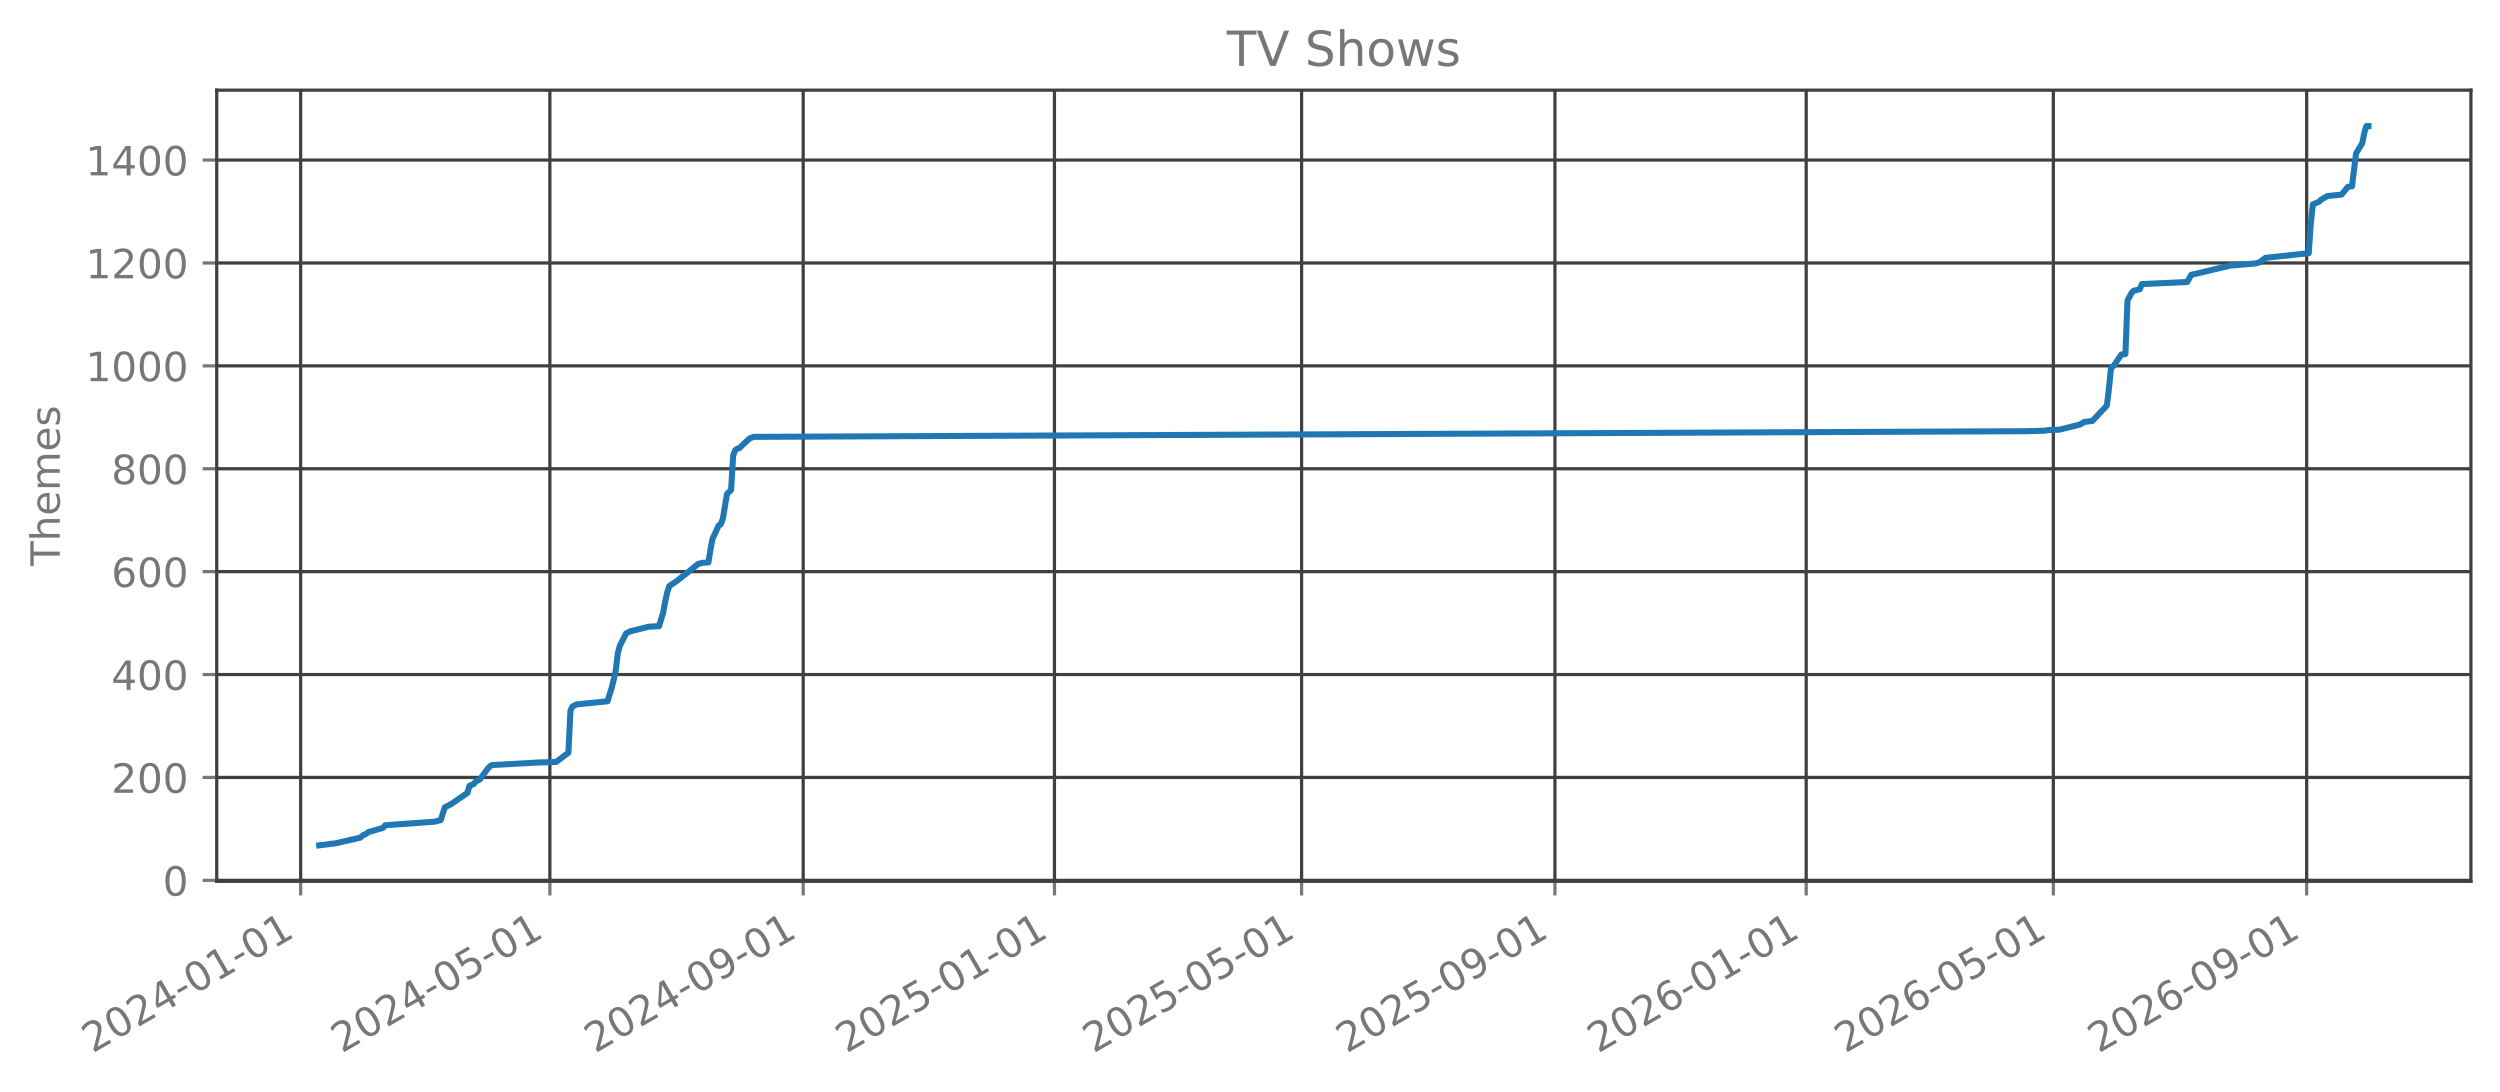
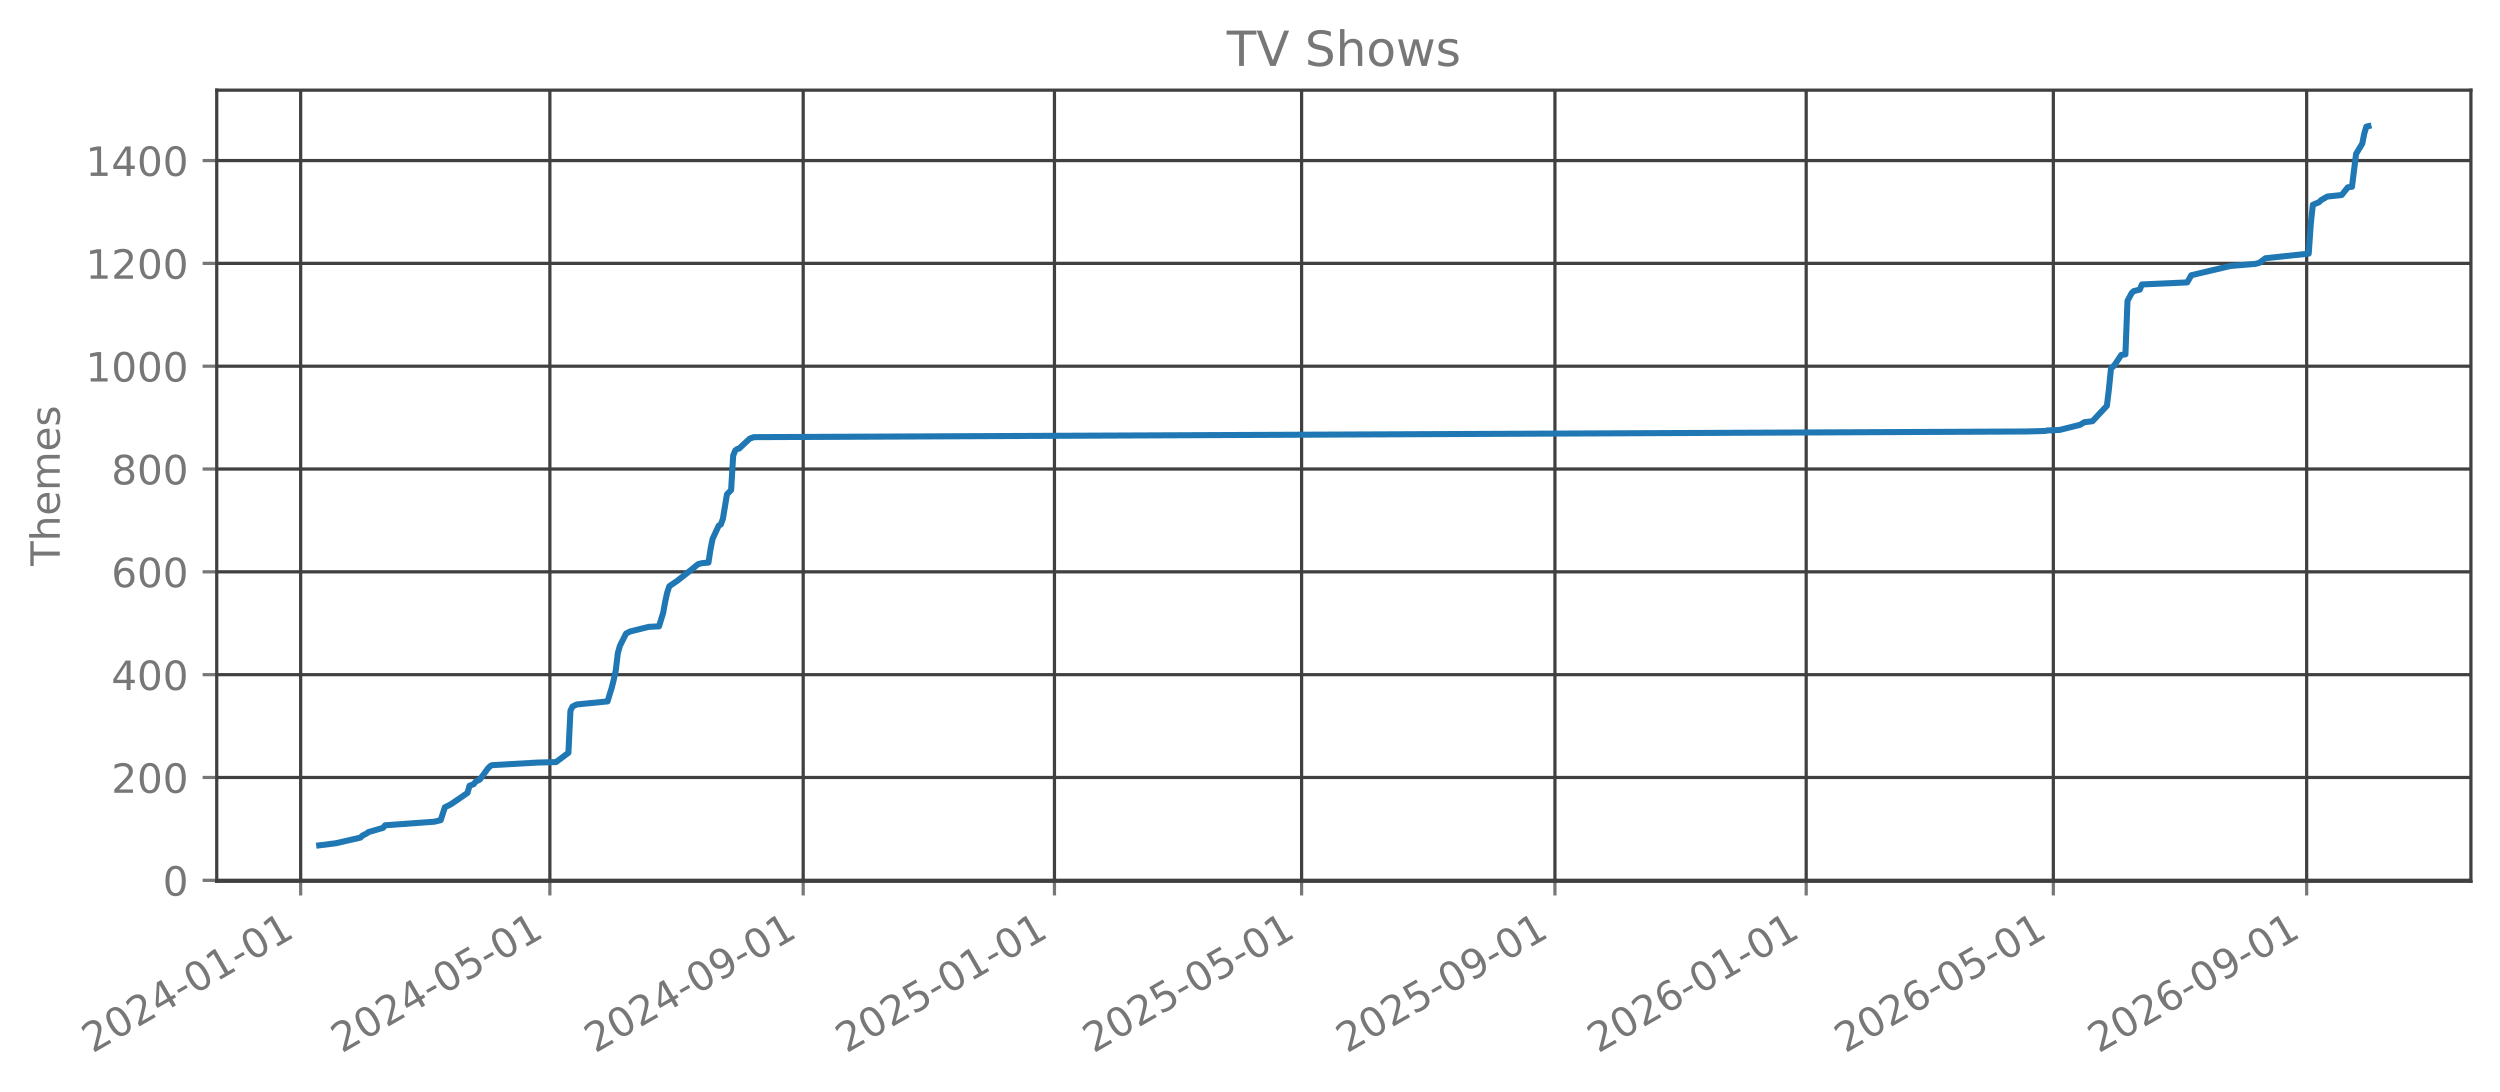
<svg xmlns="http://www.w3.org/2000/svg" xmlns:xlink="http://www.w3.org/1999/xlink" width="618.851pt" height="270.076pt" viewBox="0 0 618.851 270.076" version="1.1">
  <defs>
    <style type="text/css">*{stroke-linejoin: round; stroke-linecap: butt}</style>
  </defs>
  <g id="figure_1">
    <g id="patch_1">
      <path d="M 0 270.076  L 618.851 270.076  L 618.851 -0  L 0 -0  L 0 270.076  z " style="fill: none; opacity: 0" />
    </g>
    <g id="axes_1">
      <g id="patch_2">
        <path d="M 53.651 218.158  L 611.651 218.158  L 611.651 22.318  L 53.651 22.318  L 53.651 218.158  z " style="fill: none; opacity: 0" />
      </g>
      <g id="matplotlib.axis_1">
        <g id="xtick_1">
          <g id="line2d_1">
-             <path d="M 74.426 218.158  L 74.426 22.318  " clip-path="url(#p3d5336762d)" style="fill: none; stroke: #404040; stroke-width: 0.8; stroke-linecap: square" />
+             <path d="M 74.426 218.158  L 74.426 22.318  " clip-path="url(#p32beb644ea)" style="fill: none; stroke: #404040; stroke-width: 0.8; stroke-linecap: square" />
          </g>
          <g id="line2d_2">
            <defs>
-               <path id="m1c481f1eb7" d="M 0 0  L 0 3.5  " style="stroke: #777777; stroke-width: 0.8" />
+               <path id="md7f66ed1e2" d="M 0 0  L 0 3.5  " style="stroke: #777777; stroke-width: 0.8" />
            </defs>
            <g>
-               <use xlink:href="#m1c481f1eb7" x="74.426" y="218.158" style="fill: #777777; stroke: #777777; stroke-width: 0.8" />
+               <use xlink:href="#md7f66ed1e2" x="74.426" y="218.158" style="fill: #777777; stroke: #777777; stroke-width: 0.8" />
            </g>
          </g>
          <g id="text_1">
            <g style="fill: #777777" transform="translate(22.89524 260.7957) rotate(-30) scale(0.1 -0.1)">
              <defs>
                <path id="DejaVuSans-15" d="M 1228 531  L 3431 531  L 3431 0  L 469 0  L 469 531  Q 828 903 1448 1529  Q 2069 2156 2228 2338  Q 2531 2678 2651 2914  Q 2772 3150 2772 3378  Q 2772 3750 2511 3984  Q 2250 4219 1831 4219  Q 1534 4219 1204 4116  Q 875 4013 500 3803  L 500 4441  Q 881 4594 1212 4672  Q 1544 4750 1819 4750  Q 2544 4750 2975 4387  Q 3406 4025 3406 3419  Q 3406 3131 3298 2873  Q 3191 2616 2906 2266  Q 2828 2175 2409 1742  Q 1991 1309 1228 531  z " transform="scale(0.015625)" />
                <path id="DejaVuSans-13" d="M 2034 4250  Q 1547 4250 1301 3770  Q 1056 3291 1056 2328  Q 1056 1369 1301 889  Q 1547 409 2034 409  Q 2525 409 2770 889  Q 3016 1369 3016 2328  Q 3016 3291 2770 3770  Q 2525 4250 2034 4250  z M 2034 4750  Q 2819 4750 3233 4129  Q 3647 3509 3647 2328  Q 3647 1150 3233 529  Q 2819 -91 2034 -91  Q 1250 -91 836 529  Q 422 1150 422 2328  Q 422 3509 836 4129  Q 1250 4750 2034 4750  z " transform="scale(0.015625)" />
                <path id="DejaVuSans-17" d="M 2419 4116  L 825 1625  L 2419 1625  L 2419 4116  z M 2253 4666  L 3047 4666  L 3047 1625  L 3713 1625  L 3713 1100  L 3047 1100  L 3047 0  L 2419 0  L 2419 1100  L 313 1100  L 313 1709  L 2253 4666  z " transform="scale(0.015625)" />
                <path id="DejaVuSans-10" d="M 313 2009  L 1997 2009  L 1997 1497  L 313 1497  L 313 2009  z " transform="scale(0.015625)" />
                <path id="DejaVuSans-14" d="M 794 531  L 1825 531  L 1825 4091  L 703 3866  L 703 4441  L 1819 4666  L 2450 4666  L 2450 531  L 3481 531  L 3481 0  L 794 0  L 794 531  z " transform="scale(0.015625)" />
              </defs>
              <use xlink:href="#DejaVuSans-15" />
              <use xlink:href="#DejaVuSans-13" transform="translate(63.625 0)" />
              <use xlink:href="#DejaVuSans-15" transform="translate(127.25 0)" />
              <use xlink:href="#DejaVuSans-17" transform="translate(190.875 0)" />
              <use xlink:href="#DejaVuSans-10" transform="translate(254.5 0)" />
              <use xlink:href="#DejaVuSans-13" transform="translate(290.5781 0)" />
              <use xlink:href="#DejaVuSans-14" transform="translate(354.2031 0)" />
              <use xlink:href="#DejaVuSans-10" transform="translate(417.8281 0)" />
              <use xlink:href="#DejaVuSans-13" transform="translate(453.9062 0)" />
              <use xlink:href="#DejaVuSans-14" transform="translate(517.5312 0)" />
            </g>
          </g>
        </g>
        <g id="xtick_2">
          <g id="line2d_3">
-             <path d="M 136.114 218.158  L 136.114 22.318  " clip-path="url(#p3d5336762d)" style="fill: none; stroke: #404040; stroke-width: 0.8; stroke-linecap: square" />
+             <path d="M 136.114 218.158  L 136.114 22.318  " clip-path="url(#p32beb644ea)" style="fill: none; stroke: #404040; stroke-width: 0.8; stroke-linecap: square" />
          </g>
          <g id="line2d_4">
            <g>
-               <use xlink:href="#m1c481f1eb7" x="136.114" y="218.158" style="fill: #777777; stroke: #777777; stroke-width: 0.8" />
+               <use xlink:href="#md7f66ed1e2" x="136.114" y="218.158" style="fill: #777777; stroke: #777777; stroke-width: 0.8" />
            </g>
          </g>
          <g id="text_2">
            <g style="fill: #777777" transform="translate(84.58368 260.7957) rotate(-30) scale(0.1 -0.1)">
              <defs>
                <path id="DejaVuSans-18" d="M 691 4666  L 3169 4666  L 3169 4134  L 1269 4134  L 1269 2991  Q 1406 3038 1543 3061  Q 1681 3084 1819 3084  Q 2600 3084 3056 2656  Q 3513 2228 3513 1497  Q 3513 744 3044 326  Q 2575 -91 1722 -91  Q 1428 -91 1123 -41  Q 819 9 494 109  L 494 744  Q 775 591 1075 516  Q 1375 441 1709 441  Q 2250 441 2565 725  Q 2881 1009 2881 1497  Q 2881 1984 2565 2268  Q 2250 2553 1709 2553  Q 1456 2553 1204 2497  Q 953 2441 691 2322  L 691 4666  z " transform="scale(0.015625)" />
              </defs>
              <use xlink:href="#DejaVuSans-15" />
              <use xlink:href="#DejaVuSans-13" transform="translate(63.625 0)" />
              <use xlink:href="#DejaVuSans-15" transform="translate(127.25 0)" />
              <use xlink:href="#DejaVuSans-17" transform="translate(190.875 0)" />
              <use xlink:href="#DejaVuSans-10" transform="translate(254.5 0)" />
              <use xlink:href="#DejaVuSans-13" transform="translate(290.5781 0)" />
              <use xlink:href="#DejaVuSans-18" transform="translate(354.2031 0)" />
              <use xlink:href="#DejaVuSans-10" transform="translate(417.8281 0)" />
              <use xlink:href="#DejaVuSans-13" transform="translate(453.9062 0)" />
              <use xlink:href="#DejaVuSans-14" transform="translate(517.5312 0)" />
            </g>
          </g>
        </g>
        <g id="xtick_3">
          <g id="line2d_5">
-             <path d="M 198.823 218.158  L 198.823 22.318  " clip-path="url(#p3d5336762d)" style="fill: none; stroke: #404040; stroke-width: 0.8; stroke-linecap: square" />
+             <path d="M 198.823 218.158  L 198.823 22.318  " clip-path="url(#p32beb644ea)" style="fill: none; stroke: #404040; stroke-width: 0.8; stroke-linecap: square" />
          </g>
          <g id="line2d_6">
            <g>
-               <use xlink:href="#m1c481f1eb7" x="198.823" y="218.158" style="fill: #777777; stroke: #777777; stroke-width: 0.8" />
+               <use xlink:href="#md7f66ed1e2" x="198.823" y="218.158" style="fill: #777777; stroke: #777777; stroke-width: 0.8" />
            </g>
          </g>
          <g id="text_3">
            <g style="fill: #777777" transform="translate(147.2918 260.7957) rotate(-30) scale(0.1 -0.1)">
              <defs>
                <path id="DejaVuSans-1c" d="M 703 97  L 703 672  Q 941 559 1184 500  Q 1428 441 1663 441  Q 2288 441 2617 861  Q 2947 1281 2994 2138  Q 2813 1869 2534 1725  Q 2256 1581 1919 1581  Q 1219 1581 811 2004  Q 403 2428 403 3163  Q 403 3881 828 4315  Q 1253 4750 1959 4750  Q 2769 4750 3195 4129  Q 3622 3509 3622 2328  Q 3622 1225 3098 567  Q 2575 -91 1691 -91  Q 1453 -91 1209 -44  Q 966 3 703 97  z M 1959 2075  Q 2384 2075 2632 2365  Q 2881 2656 2881 3163  Q 2881 3666 2632 3958  Q 2384 4250 1959 4250  Q 1534 4250 1286 3958  Q 1038 3666 1038 3163  Q 1038 2656 1286 2365  Q 1534 2075 1959 2075  z " transform="scale(0.015625)" />
              </defs>
              <use xlink:href="#DejaVuSans-15" />
              <use xlink:href="#DejaVuSans-13" transform="translate(63.625 0)" />
              <use xlink:href="#DejaVuSans-15" transform="translate(127.25 0)" />
              <use xlink:href="#DejaVuSans-17" transform="translate(190.875 0)" />
              <use xlink:href="#DejaVuSans-10" transform="translate(254.5 0)" />
              <use xlink:href="#DejaVuSans-13" transform="translate(290.5781 0)" />
              <use xlink:href="#DejaVuSans-1c" transform="translate(354.2031 0)" />
              <use xlink:href="#DejaVuSans-10" transform="translate(417.8281 0)" />
              <use xlink:href="#DejaVuSans-13" transform="translate(453.9062 0)" />
              <use xlink:href="#DejaVuSans-14" transform="translate(517.5312 0)" />
            </g>
          </g>
        </g>
        <g id="xtick_4">
          <g id="line2d_7">
-             <path d="M 261.021 218.158  L 261.021 22.318  " clip-path="url(#p3d5336762d)" style="fill: none; stroke: #404040; stroke-width: 0.8; stroke-linecap: square" />
+             <path d="M 261.021 218.158  L 261.021 22.318  " clip-path="url(#p32beb644ea)" style="fill: none; stroke: #404040; stroke-width: 0.8; stroke-linecap: square" />
          </g>
          <g id="line2d_8">
            <g>
-               <use xlink:href="#m1c481f1eb7" x="261.021" y="218.158" style="fill: #777777; stroke: #777777; stroke-width: 0.8" />
+               <use xlink:href="#md7f66ed1e2" x="261.021" y="218.158" style="fill: #777777; stroke: #777777; stroke-width: 0.8" />
            </g>
          </g>
          <g id="text_4">
            <g style="fill: #777777" transform="translate(209.49 260.7957) rotate(-30) scale(0.1 -0.1)">
              <use xlink:href="#DejaVuSans-15" />
              <use xlink:href="#DejaVuSans-13" transform="translate(63.625 0)" />
              <use xlink:href="#DejaVuSans-15" transform="translate(127.25 0)" />
              <use xlink:href="#DejaVuSans-18" transform="translate(190.875 0)" />
              <use xlink:href="#DejaVuSans-10" transform="translate(254.5 0)" />
              <use xlink:href="#DejaVuSans-13" transform="translate(290.5781 0)" />
              <use xlink:href="#DejaVuSans-14" transform="translate(354.2031 0)" />
              <use xlink:href="#DejaVuSans-10" transform="translate(417.8281 0)" />
              <use xlink:href="#DejaVuSans-13" transform="translate(453.9062 0)" />
              <use xlink:href="#DejaVuSans-14" transform="translate(517.5312 0)" />
            </g>
          </g>
        </g>
        <g id="xtick_5">
          <g id="line2d_9">
-             <path d="M 322.199 218.158  L 322.199 22.318  " clip-path="url(#p3d5336762d)" style="fill: none; stroke: #404040; stroke-width: 0.8; stroke-linecap: square" />
+             <path d="M 322.199 218.158  L 322.199 22.318  " clip-path="url(#p32beb644ea)" style="fill: none; stroke: #404040; stroke-width: 0.8; stroke-linecap: square" />
          </g>
          <g id="line2d_10">
            <g>
-               <use xlink:href="#m1c481f1eb7" x="322.199" y="218.158" style="fill: #777777; stroke: #777777; stroke-width: 0.8" />
+               <use xlink:href="#md7f66ed1e2" x="322.199" y="218.158" style="fill: #777777; stroke: #777777; stroke-width: 0.8" />
            </g>
          </g>
          <g id="text_5">
            <g style="fill: #777777" transform="translate(270.6687 260.7957) rotate(-30) scale(0.1 -0.1)">
              <use xlink:href="#DejaVuSans-15" />
              <use xlink:href="#DejaVuSans-13" transform="translate(63.625 0)" />
              <use xlink:href="#DejaVuSans-15" transform="translate(127.25 0)" />
              <use xlink:href="#DejaVuSans-18" transform="translate(190.875 0)" />
              <use xlink:href="#DejaVuSans-10" transform="translate(254.5 0)" />
              <use xlink:href="#DejaVuSans-13" transform="translate(290.5781 0)" />
              <use xlink:href="#DejaVuSans-18" transform="translate(354.2031 0)" />
              <use xlink:href="#DejaVuSans-10" transform="translate(417.8281 0)" />
              <use xlink:href="#DejaVuSans-13" transform="translate(453.9062 0)" />
              <use xlink:href="#DejaVuSans-14" transform="translate(517.5312 0)" />
            </g>
          </g>
        </g>
        <g id="xtick_6">
          <g id="line2d_11">
-             <path d="M 384.908 218.158  L 384.908 22.318  " clip-path="url(#p3d5336762d)" style="fill: none; stroke: #404040; stroke-width: 0.8; stroke-linecap: square" />
+             <path d="M 384.908 218.158  L 384.908 22.318  " clip-path="url(#p32beb644ea)" style="fill: none; stroke: #404040; stroke-width: 0.8; stroke-linecap: square" />
          </g>
          <g id="line2d_12">
            <g>
-               <use xlink:href="#m1c481f1eb7" x="384.908" y="218.158" style="fill: #777777; stroke: #777777; stroke-width: 0.8" />
+               <use xlink:href="#md7f66ed1e2" x="384.908" y="218.158" style="fill: #777777; stroke: #777777; stroke-width: 0.8" />
            </g>
          </g>
          <g id="text_6">
            <g style="fill: #777777" transform="translate(333.3767 260.7957) rotate(-30) scale(0.1 -0.1)">
              <use xlink:href="#DejaVuSans-15" />
              <use xlink:href="#DejaVuSans-13" transform="translate(63.625 0)" />
              <use xlink:href="#DejaVuSans-15" transform="translate(127.25 0)" />
              <use xlink:href="#DejaVuSans-18" transform="translate(190.875 0)" />
              <use xlink:href="#DejaVuSans-10" transform="translate(254.5 0)" />
              <use xlink:href="#DejaVuSans-13" transform="translate(290.5781 0)" />
              <use xlink:href="#DejaVuSans-1c" transform="translate(354.2031 0)" />
              <use xlink:href="#DejaVuSans-10" transform="translate(417.8281 0)" />
              <use xlink:href="#DejaVuSans-13" transform="translate(453.9062 0)" />
              <use xlink:href="#DejaVuSans-14" transform="translate(517.5312 0)" />
            </g>
          </g>
        </g>
        <g id="xtick_7">
          <g id="line2d_13">
-             <path d="M 447.106 218.158  L 447.106 22.318  " clip-path="url(#p3d5336762d)" style="fill: none; stroke: #404040; stroke-width: 0.8; stroke-linecap: square" />
+             <path d="M 447.106 218.158  L 447.106 22.318  " clip-path="url(#p32beb644ea)" style="fill: none; stroke: #404040; stroke-width: 0.8; stroke-linecap: square" />
          </g>
          <g id="line2d_14">
            <g>
-               <use xlink:href="#m1c481f1eb7" x="447.106" y="218.158" style="fill: #777777; stroke: #777777; stroke-width: 0.8" />
+               <use xlink:href="#md7f66ed1e2" x="447.106" y="218.158" style="fill: #777777; stroke: #777777; stroke-width: 0.8" />
            </g>
          </g>
          <g id="text_7">
            <g style="fill: #777777" transform="translate(395.575 260.7957) rotate(-30) scale(0.1 -0.1)">
              <defs>
                <path id="DejaVuSans-19" d="M 2113 2584  Q 1688 2584 1439 2293  Q 1191 2003 1191 1497  Q 1191 994 1439 701  Q 1688 409 2113 409  Q 2538 409 2786 701  Q 3034 994 3034 1497  Q 3034 2003 2786 2293  Q 2538 2584 2113 2584  z M 3366 4563  L 3366 3988  Q 3128 4100 2886 4159  Q 2644 4219 2406 4219  Q 1781 4219 1451 3797  Q 1122 3375 1075 2522  Q 1259 2794 1537 2939  Q 1816 3084 2150 3084  Q 2853 3084 3261 2657  Q 3669 2231 3669 1497  Q 3669 778 3244 343  Q 2819 -91 2113 -91  Q 1303 -91 875 529  Q 447 1150 447 2328  Q 447 3434 972 4092  Q 1497 4750 2381 4750  Q 2619 4750 2861 4703  Q 3103 4656 3366 4563  z " transform="scale(0.015625)" />
              </defs>
              <use xlink:href="#DejaVuSans-15" />
              <use xlink:href="#DejaVuSans-13" transform="translate(63.625 0)" />
              <use xlink:href="#DejaVuSans-15" transform="translate(127.25 0)" />
              <use xlink:href="#DejaVuSans-19" transform="translate(190.875 0)" />
              <use xlink:href="#DejaVuSans-10" transform="translate(254.5 0)" />
              <use xlink:href="#DejaVuSans-13" transform="translate(290.5781 0)" />
              <use xlink:href="#DejaVuSans-14" transform="translate(354.2031 0)" />
              <use xlink:href="#DejaVuSans-10" transform="translate(417.8281 0)" />
              <use xlink:href="#DejaVuSans-13" transform="translate(453.9062 0)" />
              <use xlink:href="#DejaVuSans-14" transform="translate(517.5312 0)" />
            </g>
          </g>
        </g>
        <g id="xtick_8">
          <g id="line2d_15">
-             <path d="M 508.284 218.158  L 508.284 22.318  " clip-path="url(#p3d5336762d)" style="fill: none; stroke: #404040; stroke-width: 0.8; stroke-linecap: square" />
+             <path d="M 508.284 218.158  L 508.284 22.318  " clip-path="url(#p32beb644ea)" style="fill: none; stroke: #404040; stroke-width: 0.8; stroke-linecap: square" />
          </g>
          <g id="line2d_16">
            <g>
-               <use xlink:href="#m1c481f1eb7" x="508.284" y="218.158" style="fill: #777777; stroke: #777777; stroke-width: 0.8" />
+               <use xlink:href="#md7f66ed1e2" x="508.284" y="218.158" style="fill: #777777; stroke: #777777; stroke-width: 0.8" />
            </g>
          </g>
          <g id="text_8">
            <g style="fill: #777777" transform="translate(456.7536 260.7957) rotate(-30) scale(0.1 -0.1)">
              <use xlink:href="#DejaVuSans-15" />
              <use xlink:href="#DejaVuSans-13" transform="translate(63.625 0)" />
              <use xlink:href="#DejaVuSans-15" transform="translate(127.25 0)" />
              <use xlink:href="#DejaVuSans-19" transform="translate(190.875 0)" />
              <use xlink:href="#DejaVuSans-10" transform="translate(254.5 0)" />
              <use xlink:href="#DejaVuSans-13" transform="translate(290.5781 0)" />
              <use xlink:href="#DejaVuSans-18" transform="translate(354.2031 0)" />
              <use xlink:href="#DejaVuSans-10" transform="translate(417.8281 0)" />
              <use xlink:href="#DejaVuSans-13" transform="translate(453.9062 0)" />
              <use xlink:href="#DejaVuSans-14" transform="translate(517.5312 0)" />
            </g>
          </g>
        </g>
        <g id="xtick_9">
          <g id="line2d_17">
-             <path d="M 570.992 218.158  L 570.992 22.318  " clip-path="url(#p3d5336762d)" style="fill: none; stroke: #404040; stroke-width: 0.8; stroke-linecap: square" />
+             <path d="M 570.992 218.158  L 570.992 22.318  " clip-path="url(#p32beb644ea)" style="fill: none; stroke: #404040; stroke-width: 0.8; stroke-linecap: square" />
          </g>
          <g id="line2d_18">
            <g>
-               <use xlink:href="#m1c481f1eb7" x="570.992" y="218.158" style="fill: #777777; stroke: #777777; stroke-width: 0.8" />
+               <use xlink:href="#md7f66ed1e2" x="570.992" y="218.158" style="fill: #777777; stroke: #777777; stroke-width: 0.8" />
            </g>
          </g>
          <g id="text_9">
            <g style="fill: #777777" transform="translate(519.4617 260.7957) rotate(-30) scale(0.1 -0.1)">
              <use xlink:href="#DejaVuSans-15" />
              <use xlink:href="#DejaVuSans-13" transform="translate(63.625 0)" />
              <use xlink:href="#DejaVuSans-15" transform="translate(127.25 0)" />
              <use xlink:href="#DejaVuSans-19" transform="translate(190.875 0)" />
              <use xlink:href="#DejaVuSans-10" transform="translate(254.5 0)" />
              <use xlink:href="#DejaVuSans-13" transform="translate(290.5781 0)" />
              <use xlink:href="#DejaVuSans-1c" transform="translate(354.2031 0)" />
              <use xlink:href="#DejaVuSans-10" transform="translate(417.8281 0)" />
              <use xlink:href="#DejaVuSans-13" transform="translate(453.9062 0)" />
              <use xlink:href="#DejaVuSans-14" transform="translate(517.5312 0)" />
            </g>
          </g>
        </g>
      </g>
      <g id="matplotlib.axis_2">
        <g id="ytick_1">
          <g id="line2d_19">
-             <path d="M 53.651 217.916  L 611.651 217.916  " clip-path="url(#p3d5336762d)" style="fill: none; stroke: #404040; stroke-width: 0.8; stroke-linecap: square" />
+             <path d="M 53.651 217.91  L 611.651 217.91  " clip-path="url(#p32beb644ea)" style="fill: none; stroke: #404040; stroke-width: 0.8; stroke-linecap: square" />
          </g>
          <g id="line2d_20">
            <defs>
-               <path id="mb5d0d9b249" d="M 0 0  L -3.5 0  " style="stroke: #777777; stroke-width: 0.8" />
+               <path id="m3891f24e05" d="M 0 0  L -3.5 0  " style="stroke: #777777; stroke-width: 0.8" />
            </defs>
            <g>
-               <use xlink:href="#mb5d0d9b249" x="53.651" y="217.916" style="fill: #777777; stroke: #777777; stroke-width: 0.8" />
+               <use xlink:href="#m3891f24e05" x="53.651" y="217.91" style="fill: #777777; stroke: #777777; stroke-width: 0.8" />
            </g>
          </g>
          <g id="text_10">
-             <g style="fill: #777777" transform="translate(40.28828 221.715) scale(0.1 -0.1)">
+             <g style="fill: #777777" transform="translate(40.28828 221.7088) scale(0.1 -0.1)">
              <use xlink:href="#DejaVuSans-13" />
            </g>
          </g>
        </g>
        <g id="ytick_2">
          <g id="line2d_21">
-             <path d="M 53.651 192.446  L 611.651 192.446  " clip-path="url(#p3d5336762d)" style="fill: none; stroke: #404040; stroke-width: 0.8; stroke-linecap: square" />
+             <path d="M 53.651 192.458  L 611.651 192.458  " clip-path="url(#p32beb644ea)" style="fill: none; stroke: #404040; stroke-width: 0.8; stroke-linecap: square" />
          </g>
          <g id="line2d_22">
            <g>
-               <use xlink:href="#mb5d0d9b249" x="53.651" y="192.446" style="fill: #777777; stroke: #777777; stroke-width: 0.8" />
+               <use xlink:href="#m3891f24e05" x="53.651" y="192.458" style="fill: #777777; stroke: #777777; stroke-width: 0.8" />
            </g>
          </g>
          <g id="text_11">
-             <g style="fill: #777777" transform="translate(27.56328 196.2448) scale(0.1 -0.1)">
+             <g style="fill: #777777" transform="translate(27.56328 196.2568) scale(0.1 -0.1)">
              <use xlink:href="#DejaVuSans-15" />
              <use xlink:href="#DejaVuSans-13" transform="translate(63.625 0)" />
              <use xlink:href="#DejaVuSans-13" transform="translate(127.25 0)" />
            </g>
          </g>
        </g>
        <g id="ytick_3">
          <g id="line2d_23">
-             <path d="M 53.651 166.976  L 611.651 166.976  " clip-path="url(#p3d5336762d)" style="fill: none; stroke: #404040; stroke-width: 0.8; stroke-linecap: square" />
+             <path d="M 53.651 167.006  L 611.651 167.006  " clip-path="url(#p32beb644ea)" style="fill: none; stroke: #404040; stroke-width: 0.8; stroke-linecap: square" />
          </g>
          <g id="line2d_24">
            <g>
-               <use xlink:href="#mb5d0d9b249" x="53.651" y="166.976" style="fill: #777777; stroke: #777777; stroke-width: 0.8" />
+               <use xlink:href="#m3891f24e05" x="53.651" y="167.006" style="fill: #777777; stroke: #777777; stroke-width: 0.8" />
            </g>
          </g>
          <g id="text_12">
-             <g style="fill: #777777" transform="translate(27.56328 170.7747) scale(0.1 -0.1)">
+             <g style="fill: #777777" transform="translate(27.56328 170.8049) scale(0.1 -0.1)">
              <use xlink:href="#DejaVuSans-17" />
              <use xlink:href="#DejaVuSans-13" transform="translate(63.625 0)" />
              <use xlink:href="#DejaVuSans-13" transform="translate(127.25 0)" />
            </g>
          </g>
        </g>
        <g id="ytick_4">
          <g id="line2d_25">
-             <path d="M 53.651 141.506  L 611.651 141.506  " clip-path="url(#p3d5336762d)" style="fill: none; stroke: #404040; stroke-width: 0.8; stroke-linecap: square" />
+             <path d="M 53.651 141.554  L 611.651 141.554  " clip-path="url(#p32beb644ea)" style="fill: none; stroke: #404040; stroke-width: 0.8; stroke-linecap: square" />
          </g>
          <g id="line2d_26">
            <g>
-               <use xlink:href="#mb5d0d9b249" x="53.651" y="141.506" style="fill: #777777; stroke: #777777; stroke-width: 0.8" />
+               <use xlink:href="#m3891f24e05" x="53.651" y="141.554" style="fill: #777777; stroke: #777777; stroke-width: 0.8" />
            </g>
          </g>
          <g id="text_13">
-             <g style="fill: #777777" transform="translate(27.56328 145.3045) scale(0.1 -0.1)">
+             <g style="fill: #777777" transform="translate(27.56328 145.353) scale(0.1 -0.1)">
              <use xlink:href="#DejaVuSans-19" />
              <use xlink:href="#DejaVuSans-13" transform="translate(63.625 0)" />
              <use xlink:href="#DejaVuSans-13" transform="translate(127.25 0)" />
            </g>
          </g>
        </g>
        <g id="ytick_5">
          <g id="line2d_27">
-             <path d="M 53.651 116.036  L 611.651 116.036  " clip-path="url(#p3d5336762d)" style="fill: none; stroke: #404040; stroke-width: 0.8; stroke-linecap: square" />
+             <path d="M 53.651 116.102  L 611.651 116.102  " clip-path="url(#p32beb644ea)" style="fill: none; stroke: #404040; stroke-width: 0.8; stroke-linecap: square" />
          </g>
          <g id="line2d_28">
            <g>
-               <use xlink:href="#mb5d0d9b249" x="53.651" y="116.036" style="fill: #777777; stroke: #777777; stroke-width: 0.8" />
+               <use xlink:href="#m3891f24e05" x="53.651" y="116.102" style="fill: #777777; stroke: #777777; stroke-width: 0.8" />
            </g>
          </g>
          <g id="text_14">
-             <g style="fill: #777777" transform="translate(27.56328 119.8344) scale(0.1 -0.1)">
+             <g style="fill: #777777" transform="translate(27.56328 119.901) scale(0.1 -0.1)">
              <defs>
                <path id="DejaVuSans-1b" d="M 2034 2216  Q 1584 2216 1326 1975  Q 1069 1734 1069 1313  Q 1069 891 1326 650  Q 1584 409 2034 409  Q 2484 409 2743 651  Q 3003 894 3003 1313  Q 3003 1734 2745 1975  Q 2488 2216 2034 2216  z M 1403 2484  Q 997 2584 770 2862  Q 544 3141 544 3541  Q 544 4100 942 4425  Q 1341 4750 2034 4750  Q 2731 4750 3128 4425  Q 3525 4100 3525 3541  Q 3525 3141 3298 2862  Q 3072 2584 2669 2484  Q 3125 2378 3379 2068  Q 3634 1759 3634 1313  Q 3634 634 3220 271  Q 2806 -91 2034 -91  Q 1263 -91 848 271  Q 434 634 434 1313  Q 434 1759 690 2068  Q 947 2378 1403 2484  z M 1172 3481  Q 1172 3119 1398 2916  Q 1625 2713 2034 2713  Q 2441 2713 2670 2916  Q 2900 3119 2900 3481  Q 2900 3844 2670 4047  Q 2441 4250 2034 4250  Q 1625 4250 1398 4047  Q 1172 3844 1172 3481  z " transform="scale(0.015625)" />
              </defs>
              <use xlink:href="#DejaVuSans-1b" />
              <use xlink:href="#DejaVuSans-13" transform="translate(63.625 0)" />
              <use xlink:href="#DejaVuSans-13" transform="translate(127.25 0)" />
            </g>
          </g>
        </g>
        <g id="ytick_6">
          <g id="line2d_29">
-             <path d="M 53.651 90.565  L 611.651 90.565  " clip-path="url(#p3d5336762d)" style="fill: none; stroke: #404040; stroke-width: 0.8; stroke-linecap: square" />
+             <path d="M 53.651 90.65  L 611.651 90.65  " clip-path="url(#p32beb644ea)" style="fill: none; stroke: #404040; stroke-width: 0.8; stroke-linecap: square" />
          </g>
          <g id="line2d_30">
            <g>
-               <use xlink:href="#mb5d0d9b249" x="53.651" y="90.565" style="fill: #777777; stroke: #777777; stroke-width: 0.8" />
+               <use xlink:href="#m3891f24e05" x="53.651" y="90.65" style="fill: #777777; stroke: #777777; stroke-width: 0.8" />
            </g>
          </g>
          <g id="text_15">
-             <g style="fill: #777777" transform="translate(21.20078 94.36423) scale(0.1 -0.1)">
+             <g style="fill: #777777" transform="translate(21.20078 94.44907) scale(0.1 -0.1)">
              <use xlink:href="#DejaVuSans-14" />
              <use xlink:href="#DejaVuSans-13" transform="translate(63.625 0)" />
              <use xlink:href="#DejaVuSans-13" transform="translate(127.25 0)" />
              <use xlink:href="#DejaVuSans-13" transform="translate(190.875 0)" />
            </g>
          </g>
        </g>
        <g id="ytick_7">
          <g id="line2d_31">
-             <path d="M 53.651 65.095  L 611.651 65.095  " clip-path="url(#p3d5336762d)" style="fill: none; stroke: #404040; stroke-width: 0.8; stroke-linecap: square" />
+             <path d="M 53.651 65.198  L 611.651 65.198  " clip-path="url(#p32beb644ea)" style="fill: none; stroke: #404040; stroke-width: 0.8; stroke-linecap: square" />
          </g>
          <g id="line2d_32">
            <g>
-               <use xlink:href="#mb5d0d9b249" x="53.651" y="65.095" style="fill: #777777; stroke: #777777; stroke-width: 0.8" />
+               <use xlink:href="#m3891f24e05" x="53.651" y="65.198" style="fill: #777777; stroke: #777777; stroke-width: 0.8" />
            </g>
          </g>
          <g id="text_16">
-             <g style="fill: #777777" transform="translate(21.20078 68.89407) scale(0.1 -0.1)">
+             <g style="fill: #777777" transform="translate(21.20078 68.99712) scale(0.1 -0.1)">
              <use xlink:href="#DejaVuSans-14" />
              <use xlink:href="#DejaVuSans-15" transform="translate(63.625 0)" />
              <use xlink:href="#DejaVuSans-13" transform="translate(127.25 0)" />
              <use xlink:href="#DejaVuSans-13" transform="translate(190.875 0)" />
            </g>
          </g>
        </g>
        <g id="ytick_8">
          <g id="line2d_33">
-             <path d="M 53.651 39.625  L 611.651 39.625  " clip-path="url(#p3d5336762d)" style="fill: none; stroke: #404040; stroke-width: 0.8; stroke-linecap: square" />
+             <path d="M 53.651 39.746  L 611.651 39.746  " clip-path="url(#p32beb644ea)" style="fill: none; stroke: #404040; stroke-width: 0.8; stroke-linecap: square" />
          </g>
          <g id="line2d_34">
            <g>
-               <use xlink:href="#mb5d0d9b249" x="53.651" y="39.625" style="fill: #777777; stroke: #777777; stroke-width: 0.8" />
+               <use xlink:href="#m3891f24e05" x="53.651" y="39.746" style="fill: #777777; stroke: #777777; stroke-width: 0.8" />
            </g>
          </g>
          <g id="text_17">
-             <g style="fill: #777777" transform="translate(21.20078 43.42392) scale(0.1 -0.1)">
+             <g style="fill: #777777" transform="translate(21.20078 43.54517) scale(0.1 -0.1)">
              <use xlink:href="#DejaVuSans-14" />
              <use xlink:href="#DejaVuSans-17" transform="translate(63.625 0)" />
              <use xlink:href="#DejaVuSans-13" transform="translate(127.25 0)" />
              <use xlink:href="#DejaVuSans-13" transform="translate(190.875 0)" />
            </g>
          </g>
        </g>
        <g id="text_18">
          <g style="fill: #777777" transform="translate(14.79844 140.0889) rotate(-90) scale(0.1 -0.1)">
            <defs>
              <path id="DejaVuSans-37" d="M -19 4666  L 3928 4666  L 3928 4134  L 2272 4134  L 2272 0  L 1638 0  L 1638 4134  L -19 4134  L -19 4666  z " transform="scale(0.015625)" />
              <path id="DejaVuSans-4b" d="M 3513 2113  L 3513 0  L 2938 0  L 2938 2094  Q 2938 2591 2744 2837  Q 2550 3084 2163 3084  Q 1697 3084 1428 2787  Q 1159 2491 1159 1978  L 1159 0  L 581 0  L 581 4863  L 1159 4863  L 1159 2956  Q 1366 3272 1645 3428  Q 1925 3584 2291 3584  Q 2894 3584 3203 3211  Q 3513 2838 3513 2113  z " transform="scale(0.015625)" />
              <path id="DejaVuSans-48" d="M 3597 1894  L 3597 1613  L 953 1613  Q 991 1019 1311 708  Q 1631 397 2203 397  Q 2534 397 2845 478  Q 3156 559 3463 722  L 3463 178  Q 3153 47 2828 -22  Q 2503 -91 2169 -91  Q 1331 -91 842 396  Q 353 884 353 1716  Q 353 2575 817 3079  Q 1281 3584 2069 3584  Q 2775 3584 3186 3129  Q 3597 2675 3597 1894  z M 3022 2063  Q 3016 2534 2758 2815  Q 2500 3097 2075 3097  Q 1594 3097 1305 2825  Q 1016 2553 972 2059  L 3022 2063  z " transform="scale(0.015625)" />
              <path id="DejaVuSans-50" d="M 3328 2828  Q 3544 3216 3844 3400  Q 4144 3584 4550 3584  Q 5097 3584 5394 3201  Q 5691 2819 5691 2113  L 5691 0  L 5113 0  L 5113 2094  Q 5113 2597 4934 2840  Q 4756 3084 4391 3084  Q 3944 3084 3684 2787  Q 3425 2491 3425 1978  L 3425 0  L 2847 0  L 2847 2094  Q 2847 2600 2669 2842  Q 2491 3084 2119 3084  Q 1678 3084 1418 2786  Q 1159 2488 1159 1978  L 1159 0  L 581 0  L 581 3500  L 1159 3500  L 1159 2956  Q 1356 3278 1631 3431  Q 1906 3584 2284 3584  Q 2666 3584 2933 3390  Q 3200 3197 3328 2828  z " transform="scale(0.015625)" />
              <path id="DejaVuSans-56" d="M 2834 3397  L 2834 2853  Q 2591 2978 2328 3040  Q 2066 3103 1784 3103  Q 1356 3103 1142 2972  Q 928 2841 928 2578  Q 928 2378 1081 2264  Q 1234 2150 1697 2047  L 1894 2003  Q 2506 1872 2764 1633  Q 3022 1394 3022 966  Q 3022 478 2636 193  Q 2250 -91 1575 -91  Q 1294 -91 989 -36  Q 684 19 347 128  L 347 722  Q 666 556 975 473  Q 1284 391 1588 391  Q 1994 391 2212 530  Q 2431 669 2431 922  Q 2431 1156 2273 1281  Q 2116 1406 1581 1522  L 1381 1569  Q 847 1681 609 1914  Q 372 2147 372 2553  Q 372 3047 722 3315  Q 1072 3584 1716 3584  Q 2034 3584 2315 3537  Q 2597 3491 2834 3397  z " transform="scale(0.015625)" />
            </defs>
            <use xlink:href="#DejaVuSans-37" />
            <use xlink:href="#DejaVuSans-4b" transform="translate(61.07812 0)" />
            <use xlink:href="#DejaVuSans-48" transform="translate(124.4531 0)" />
            <use xlink:href="#DejaVuSans-50" transform="translate(185.9844 0)" />
            <use xlink:href="#DejaVuSans-48" transform="translate(283.3906 0)" />
            <use xlink:href="#DejaVuSans-56" transform="translate(344.9219 0)" />
          </g>
        </g>
      </g>
      <g id="line2d_35">
-         <path d="M 79.014 209.256  L 83.093 208.747  L 89.211 207.346  L 89.721 206.837  L 90.74 206.327  L 91.25 205.945  L 91.76 205.818  L 94.819 204.926  L 95.329 204.29  L 107.564 203.398  L 109.094 203.016  L 110.114 199.832  L 111.643 199.068  L 115.722 196.267  L 116.231 194.484  L 117.251 194.102  L 117.761 193.465  L 118.781 192.955  L 120.82 190.154  L 121.33 189.644  L 121.839 189.39  L 133.056 188.753  L 137.644 188.625  L 140.703 186.333  L 141.213 175.89  L 141.723 174.872  L 142.232 174.617  L 142.742 174.362  L 150.389 173.598  L 151.409 170.287  L 151.919 168.249  L 152.429 165.957  L 152.939 161.627  L 153.448 159.844  L 154.978 156.788  L 155.998 156.278  L 160.586 155.132  L 163.135 155.005  L 164.155 151.694  L 164.664 148.892  L 165.174 146.6  L 165.684 145.072  L 167.723 143.671  L 170.782 141.251  L 172.822 139.595  L 173.331 139.468  L 173.841 139.341  L 175.371 139.213  L 175.881 135.902  L 176.39 133.355  L 177.92 130.044  L 178.43 129.789  L 178.939 128.389  L 179.959 122.276  L 180.979 121.257  L 181.489 112.724  L 181.998 111.451  L 182.508 111.069  L 183.018 110.942  L 183.528 110.432  L 185.567 108.522  L 186.587 108.14  L 501.657 106.739  L 506.245 106.612  L 506.755 106.484  L 509.814 106.357  L 513.383 105.465  L 513.892 105.338  L 514.912 105.083  L 515.932 104.447  L 517.971 104.192  L 521.54 100.371  L 522.05 96.169  L 522.559 91.075  L 523.069 90.693  L 523.579 90.056  L 525.109 87.764  L 526.128 87.636  L 526.638 74.392  L 527.658 72.482  L 528.167 71.972  L 529.697 71.59  L 530.207 70.317  L 541.423 69.807  L 542.442 68.024  L 552.129 65.732  L 556.717 65.35  L 558.247 65.223  L 559.267 64.968  L 560.796 63.822  L 571.502 62.676  L 572.012 55.289  L 572.522 50.577  L 574.051 49.941  L 574.561 49.431  L 576.091 48.54  L 579.659 48.158  L 581.189 46.247  L 582.209 46.12  L 582.718 42.045  L 583.228 37.97  L 584.758 35.423  L 585.268 32.876  L 585.777 31.22  L 586.287 31.22  " clip-path="url(#p3d5336762d)" style="fill: none; stroke: #1f77b4; stroke-width: 1.5; stroke-linecap: square" />
+         <path d="M 79.014 209.256  L 83.093 208.747  L 89.211 207.347  L 89.721 206.838  L 90.74 206.329  L 91.25 205.948  L 91.76 205.82  L 94.819 204.929  L 95.329 204.293  L 107.564 203.402  L 109.094 203.021  L 110.114 199.839  L 111.643 199.076  L 115.722 196.276  L 116.231 194.494  L 117.251 194.112  L 117.761 193.476  L 118.781 192.967  L 120.82 190.167  L 121.33 189.658  L 121.839 189.404  L 133.056 188.767  L 137.644 188.64  L 140.703 186.35  L 141.213 175.914  L 141.723 174.896  L 142.232 174.642  L 142.742 174.387  L 150.389 173.624  L 151.409 170.315  L 151.919 168.279  L 152.429 165.988  L 152.939 161.661  L 153.448 159.88  L 154.978 156.825  L 155.998 156.316  L 160.586 155.171  L 163.135 155.044  L 164.155 151.735  L 164.664 148.935  L 165.174 146.645  L 165.684 145.117  L 167.723 143.718  L 170.782 141.3  L 172.822 139.645  L 173.331 139.518  L 173.841 139.391  L 175.371 139.263  L 175.881 135.955  L 176.39 133.41  L 177.92 130.101  L 178.43 129.846  L 178.939 128.446  L 179.959 122.338  L 180.979 121.32  L 181.489 112.793  L 181.998 111.521  L 182.508 111.139  L 183.018 111.012  L 183.528 110.503  L 185.567 108.594  L 186.587 108.212  L 501.657 106.812  L 506.245 106.685  L 506.755 106.558  L 509.814 106.43  L 513.383 105.54  L 513.892 105.412  L 514.912 105.158  L 515.932 104.522  L 517.971 104.267  L 521.54 100.449  L 522.05 96.25  L 522.559 91.159  L 523.069 90.777  L 523.579 90.141  L 525.109 87.851  L 526.128 87.723  L 526.638 74.488  L 527.658 72.579  L 528.167 72.07  L 529.697 71.689  L 530.207 70.416  L 541.423 69.907  L 542.442 68.125  L 552.129 65.835  L 556.717 65.453  L 558.247 65.326  L 559.267 65.071  L 560.796 63.926  L 571.502 62.78  L 572.012 55.399  L 572.522 50.691  L 574.051 50.054  L 574.561 49.545  L 576.091 48.655  L 579.659 48.273  L 581.189 46.364  L 582.209 46.237  L 582.718 42.164  L 583.228 38.092  L 584.758 35.547  L 585.268 33.002  L 585.777 31.347  L 586.287 31.22  " clip-path="url(#p32beb644ea)" style="fill: none; stroke: #1f77b4; stroke-width: 1.5; stroke-linecap: square" />
      </g>
      <g id="patch_3">
        <path d="M 53.651 218.158  L 53.651 22.318  " style="fill: none; stroke: #404040; stroke-width: 0.8; stroke-linejoin: miter; stroke-linecap: square" />
      </g>
      <g id="patch_4">
        <path d="M 611.651 218.158  L 611.651 22.318  " style="fill: none; stroke: #404040; stroke-width: 0.8; stroke-linejoin: miter; stroke-linecap: square" />
      </g>
      <g id="patch_5">
        <path d="M 53.651 218.158  L 611.651 218.158  " style="fill: none; stroke: #404040; stroke-width: 0.8; stroke-linejoin: miter; stroke-linecap: square" />
      </g>
      <g id="patch_6">
        <path d="M 53.651 22.318  L 611.651 22.318  " style="fill: none; stroke: #404040; stroke-width: 0.8; stroke-linejoin: miter; stroke-linecap: square" />
      </g>
      <g id="text_19">
        <g style="fill: #777777" transform="translate(303.6595 16.31812) scale(0.12 -0.12)">
          <defs>
            <path id="DejaVuSans-39" d="M 1831 0  L 50 4666  L 709 4666  L 2188 738  L 3669 4666  L 4325 4666  L 2547 0  L 1831 0  z " transform="scale(0.015625)" />
            <path id="DejaVuSans-3" transform="scale(0.015625)" />
            <path id="DejaVuSans-36" d="M 3425 4513  L 3425 3897  Q 3066 4069 2747 4153  Q 2428 4238 2131 4238  Q 1616 4238 1336 4038  Q 1056 3838 1056 3469  Q 1056 3159 1242 3001  Q 1428 2844 1947 2747  L 2328 2669  Q 3034 2534 3370 2195  Q 3706 1856 3706 1288  Q 3706 609 3251 259  Q 2797 -91 1919 -91  Q 1588 -91 1214 -16  Q 841 59 441 206  L 441 856  Q 825 641 1194 531  Q 1563 422 1919 422  Q 2459 422 2753 634  Q 3047 847 3047 1241  Q 3047 1584 2836 1778  Q 2625 1972 2144 2069  L 1759 2144  Q 1053 2284 737 2584  Q 422 2884 422 3419  Q 422 4038 858 4394  Q 1294 4750 2059 4750  Q 2388 4750 2728 4690  Q 3069 4631 3425 4513  z " transform="scale(0.015625)" />
            <path id="DejaVuSans-52" d="M 1959 3097  Q 1497 3097 1228 2736  Q 959 2375 959 1747  Q 959 1119 1226 758  Q 1494 397 1959 397  Q 2419 397 2687 759  Q 2956 1122 2956 1747  Q 2956 2369 2687 2733  Q 2419 3097 1959 3097  z M 1959 3584  Q 2709 3584 3137 3096  Q 3566 2609 3566 1747  Q 3566 888 3137 398  Q 2709 -91 1959 -91  Q 1206 -91 779 398  Q 353 888 353 1747  Q 353 2609 779 3096  Q 1206 3584 1959 3584  z " transform="scale(0.015625)" />
            <path id="DejaVuSans-5a" d="M 269 3500  L 844 3500  L 1563 769  L 2278 3500  L 2956 3500  L 3675 769  L 4391 3500  L 4966 3500  L 4050 0  L 3372 0  L 2619 2869  L 1863 0  L 1184 0  L 269 3500  z " transform="scale(0.015625)" />
          </defs>
          <use xlink:href="#DejaVuSans-37" />
          <use xlink:href="#DejaVuSans-39" transform="translate(61.07812 0)" />
          <use xlink:href="#DejaVuSans-3" transform="translate(129.4844 0)" />
          <use xlink:href="#DejaVuSans-36" transform="translate(161.2656 0)" />
          <use xlink:href="#DejaVuSans-4b" transform="translate(224.75 0)" />
          <use xlink:href="#DejaVuSans-52" transform="translate(288.125 0)" />
          <use xlink:href="#DejaVuSans-5a" transform="translate(349.3125 0)" />
          <use xlink:href="#DejaVuSans-56" transform="translate(431.0938 0)" />
        </g>
      </g>
    </g>
  </g>
  <defs>
-     <clipPath id="p3d5336762d">
+     <clipPath id="p32beb644ea">
      <rect x="53.651" y="22.318" width="558" height="195.84" />
    </clipPath>
  </defs>
</svg>
